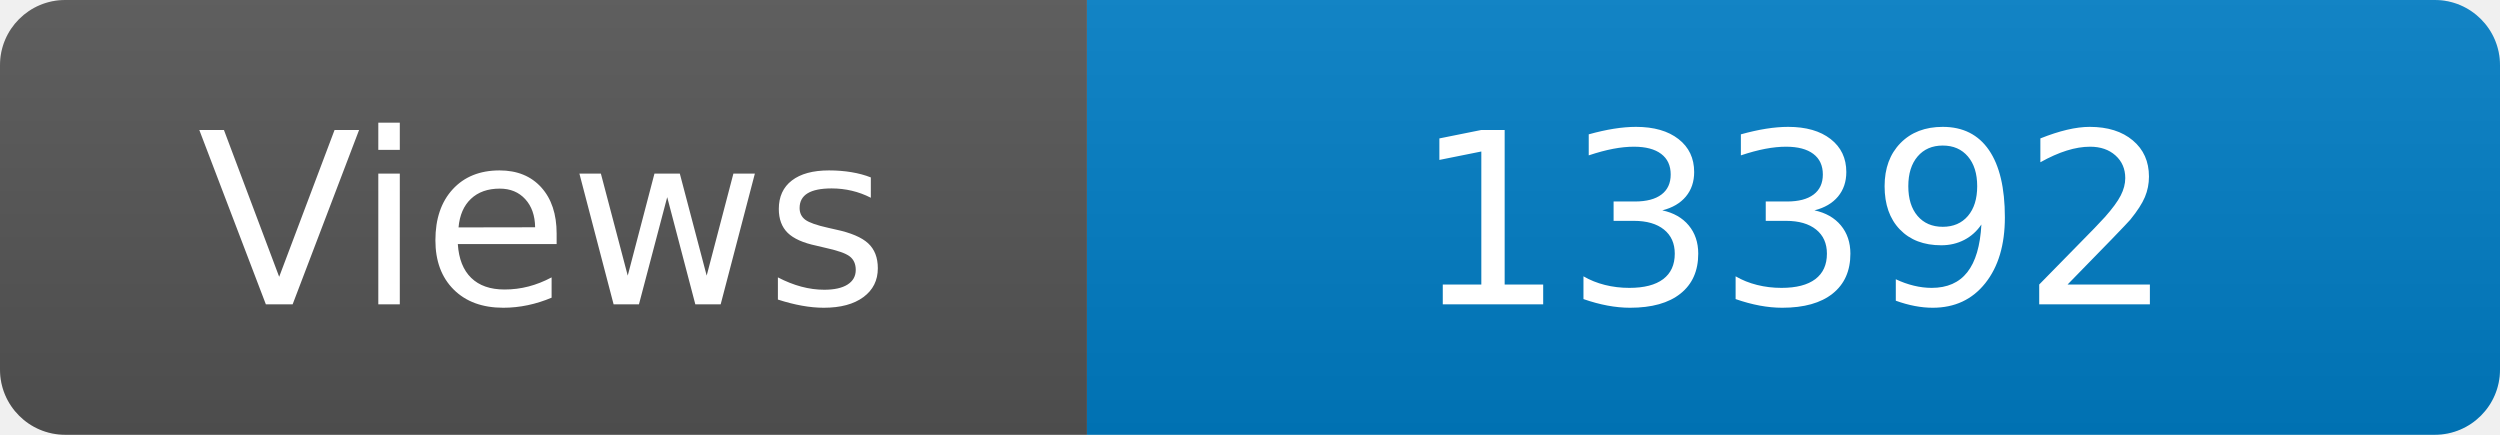
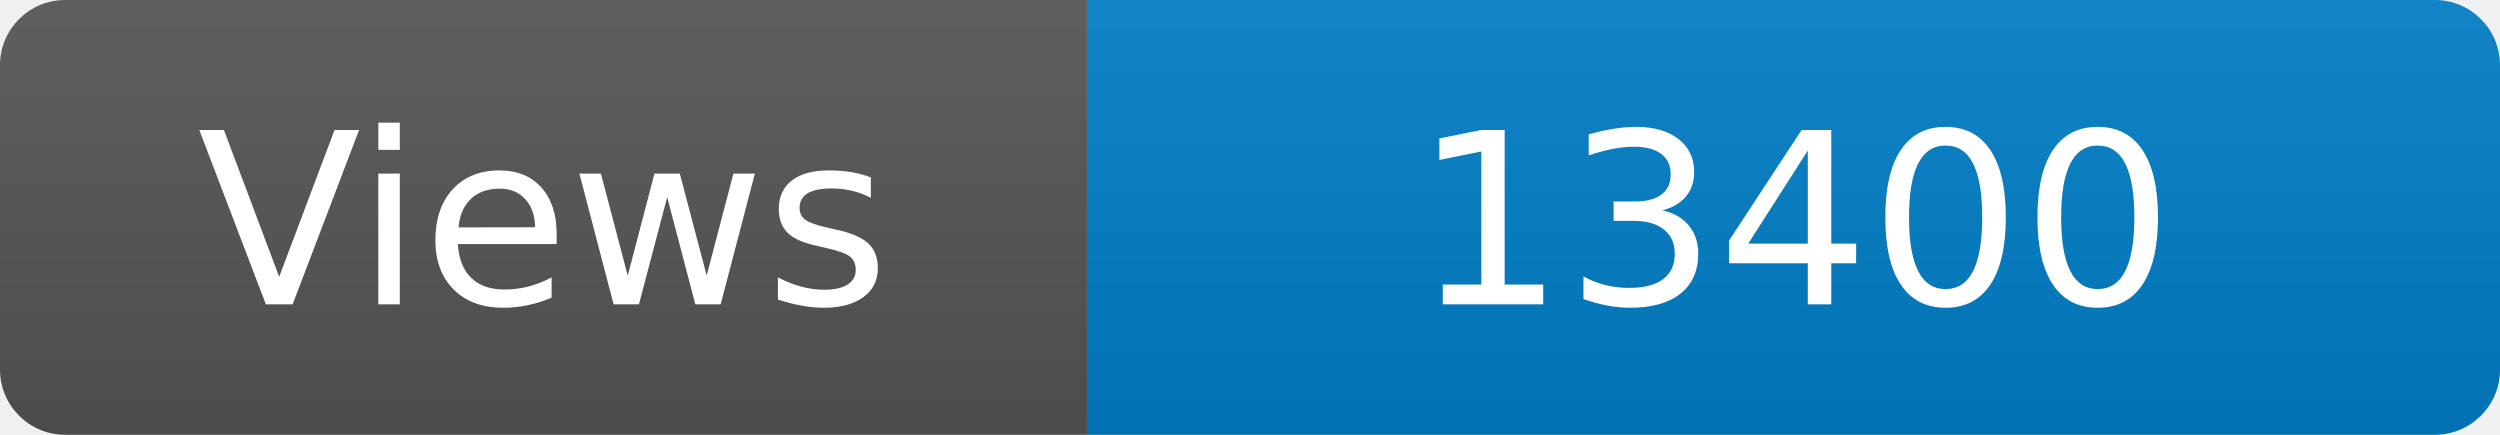
<svg xmlns="http://www.w3.org/2000/svg" width="115" height="20" role="img" aria-label="Maintained?: yes">
  <linearGradient id="s" x2="0" y2="100%">
    <stop offset="0" stop-color="#bbb" stop-opacity=".1" />
    <stop offset="1" stop-opacity=".1" />
  </linearGradient>
  <clipPath id="r">
    <rect width="115" height="20" rx="3" fill="#fff" />
  </clipPath>
  <g clip-path="url(#r)">
    <rect width="50" height="20" fill="#555" />
    <rect x="50" width="160" height="20" fill="#007ec6" />
    <rect width="115" height="20" fill="url(#s)" />
  </g>
  <g fill="#fff" text-anchor="middle" font-family="Verdana,Geneva,DejaVu Sans,sans-serif" font-size="110">
    <text x="250" y="140" transform="scale(.1)" fill="#fff">Views</text>
-     <text x="825" y="140" transform="scale(.1)" fill="#fff">13392</text>
+     <text x="825" y="140" transform="scale(.1)" fill="#fff">13400</text>
  </g>
</svg>
